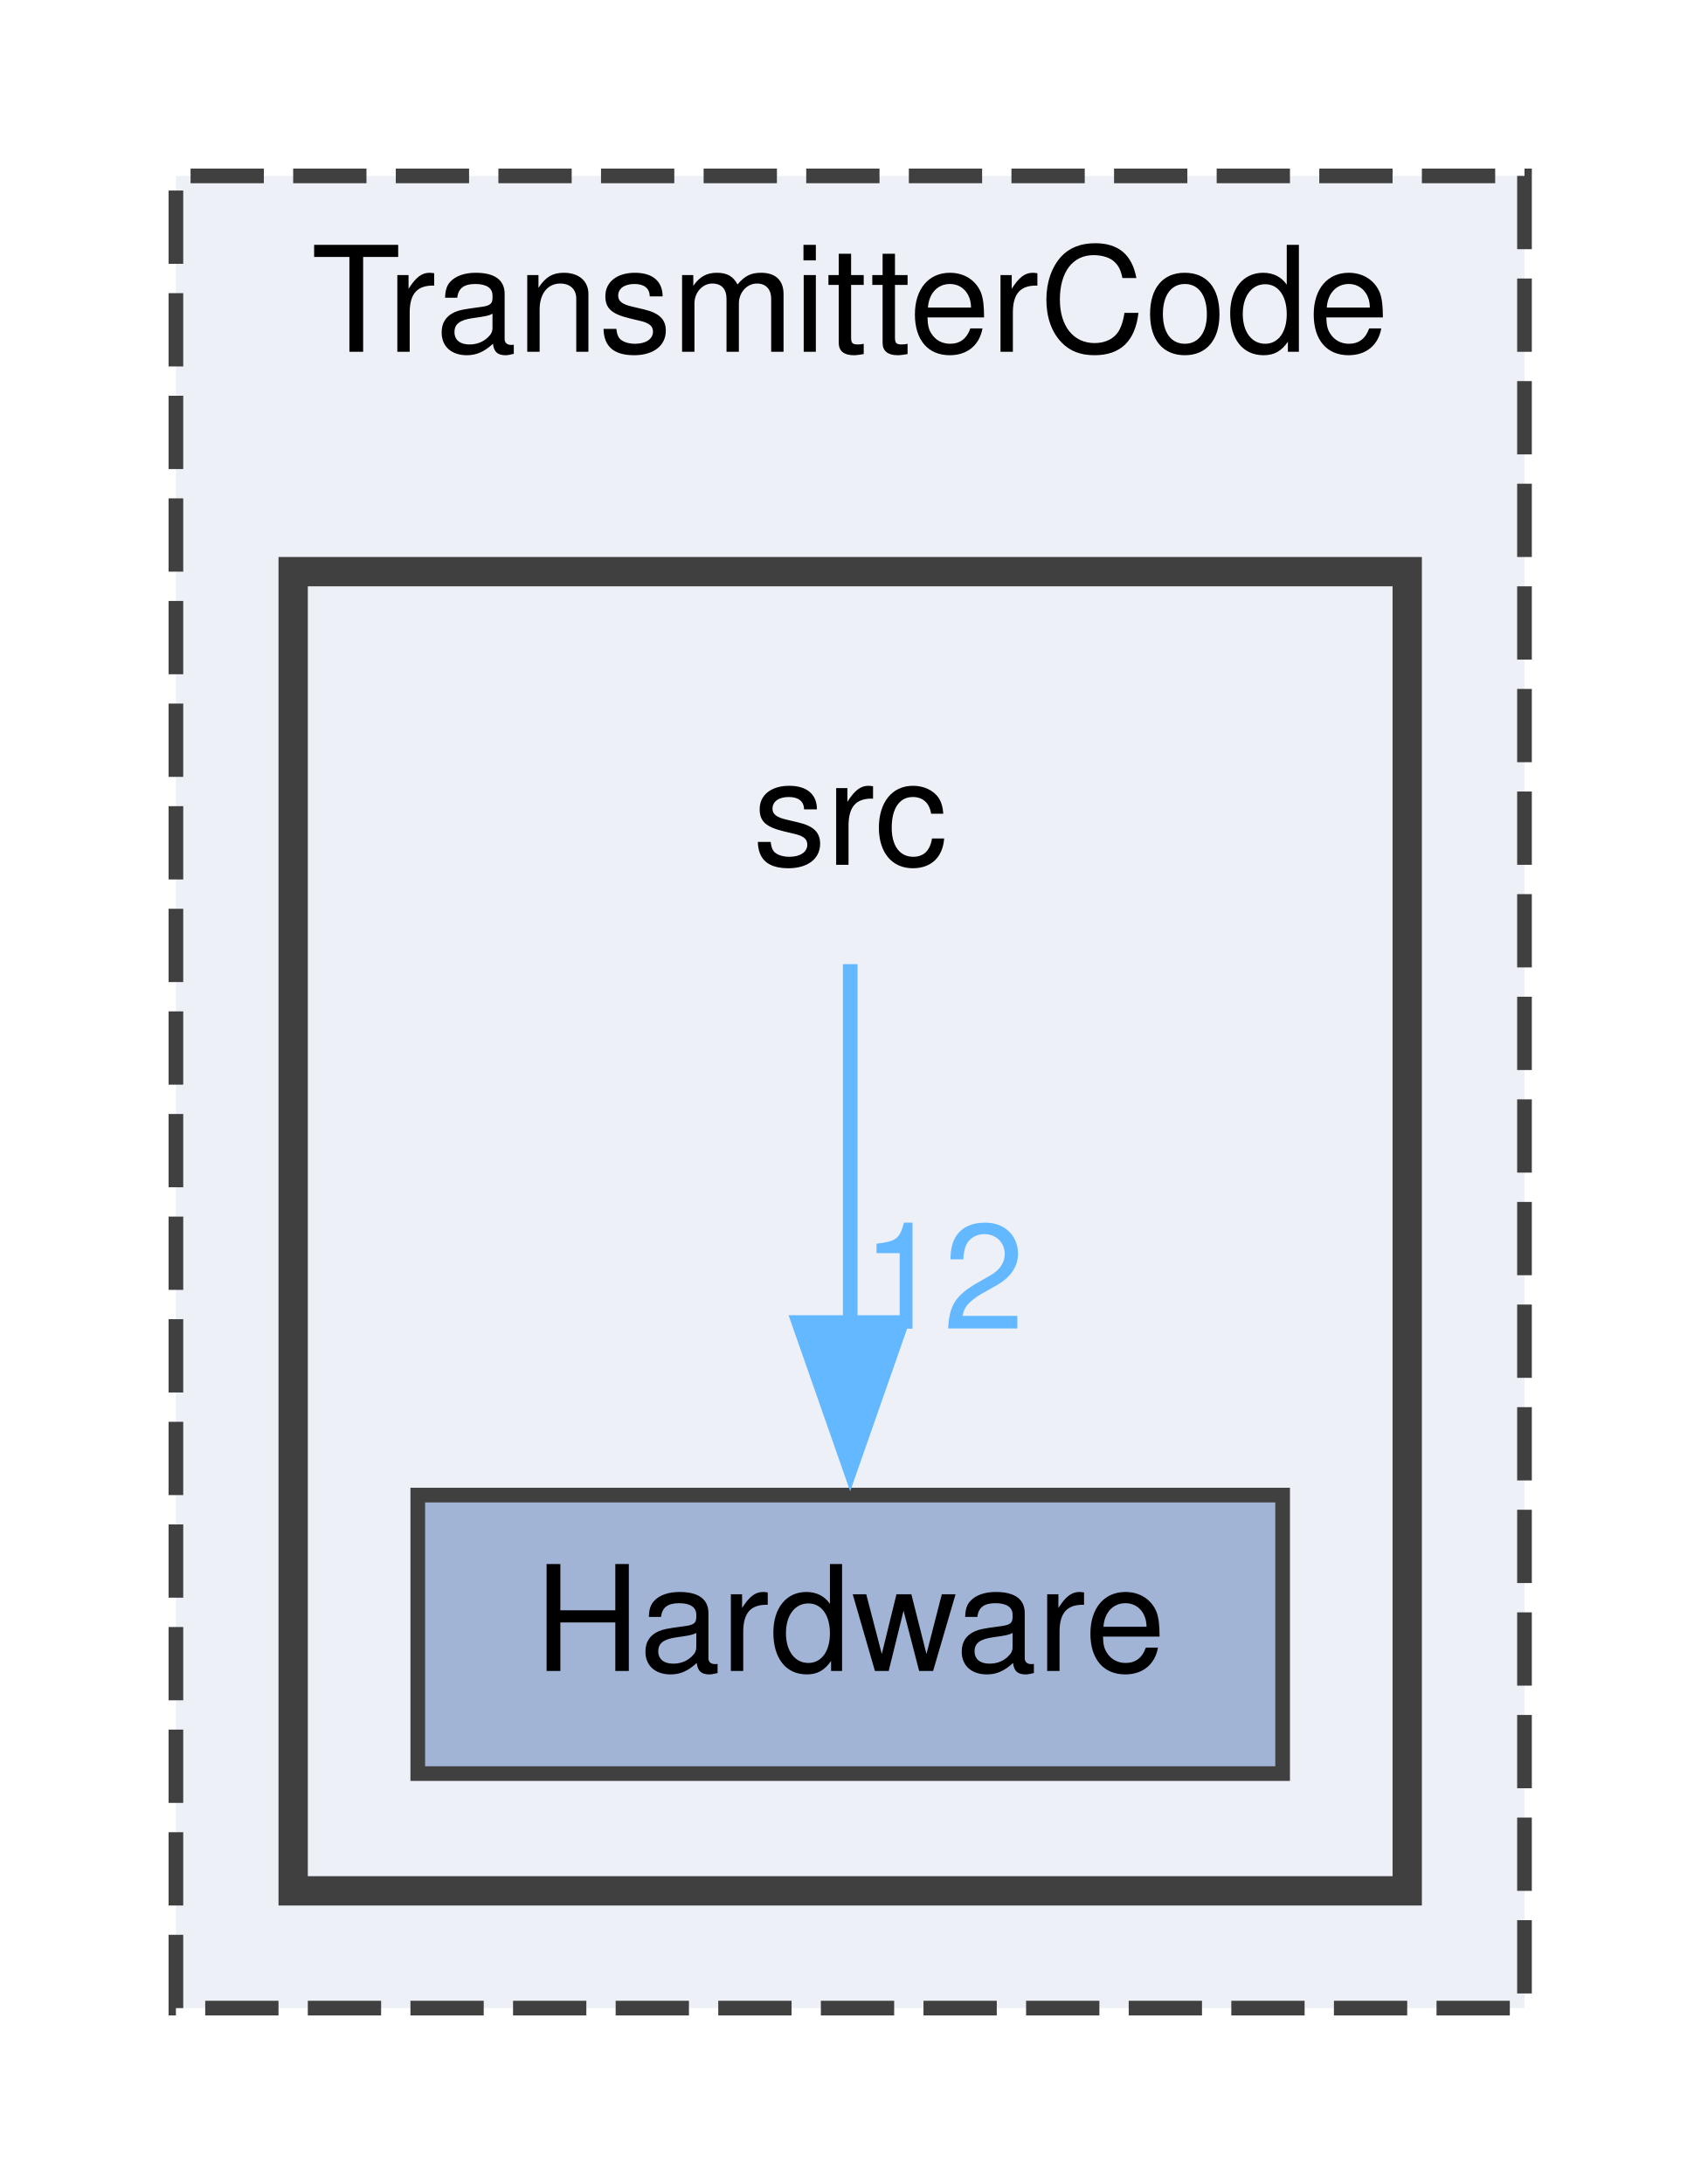
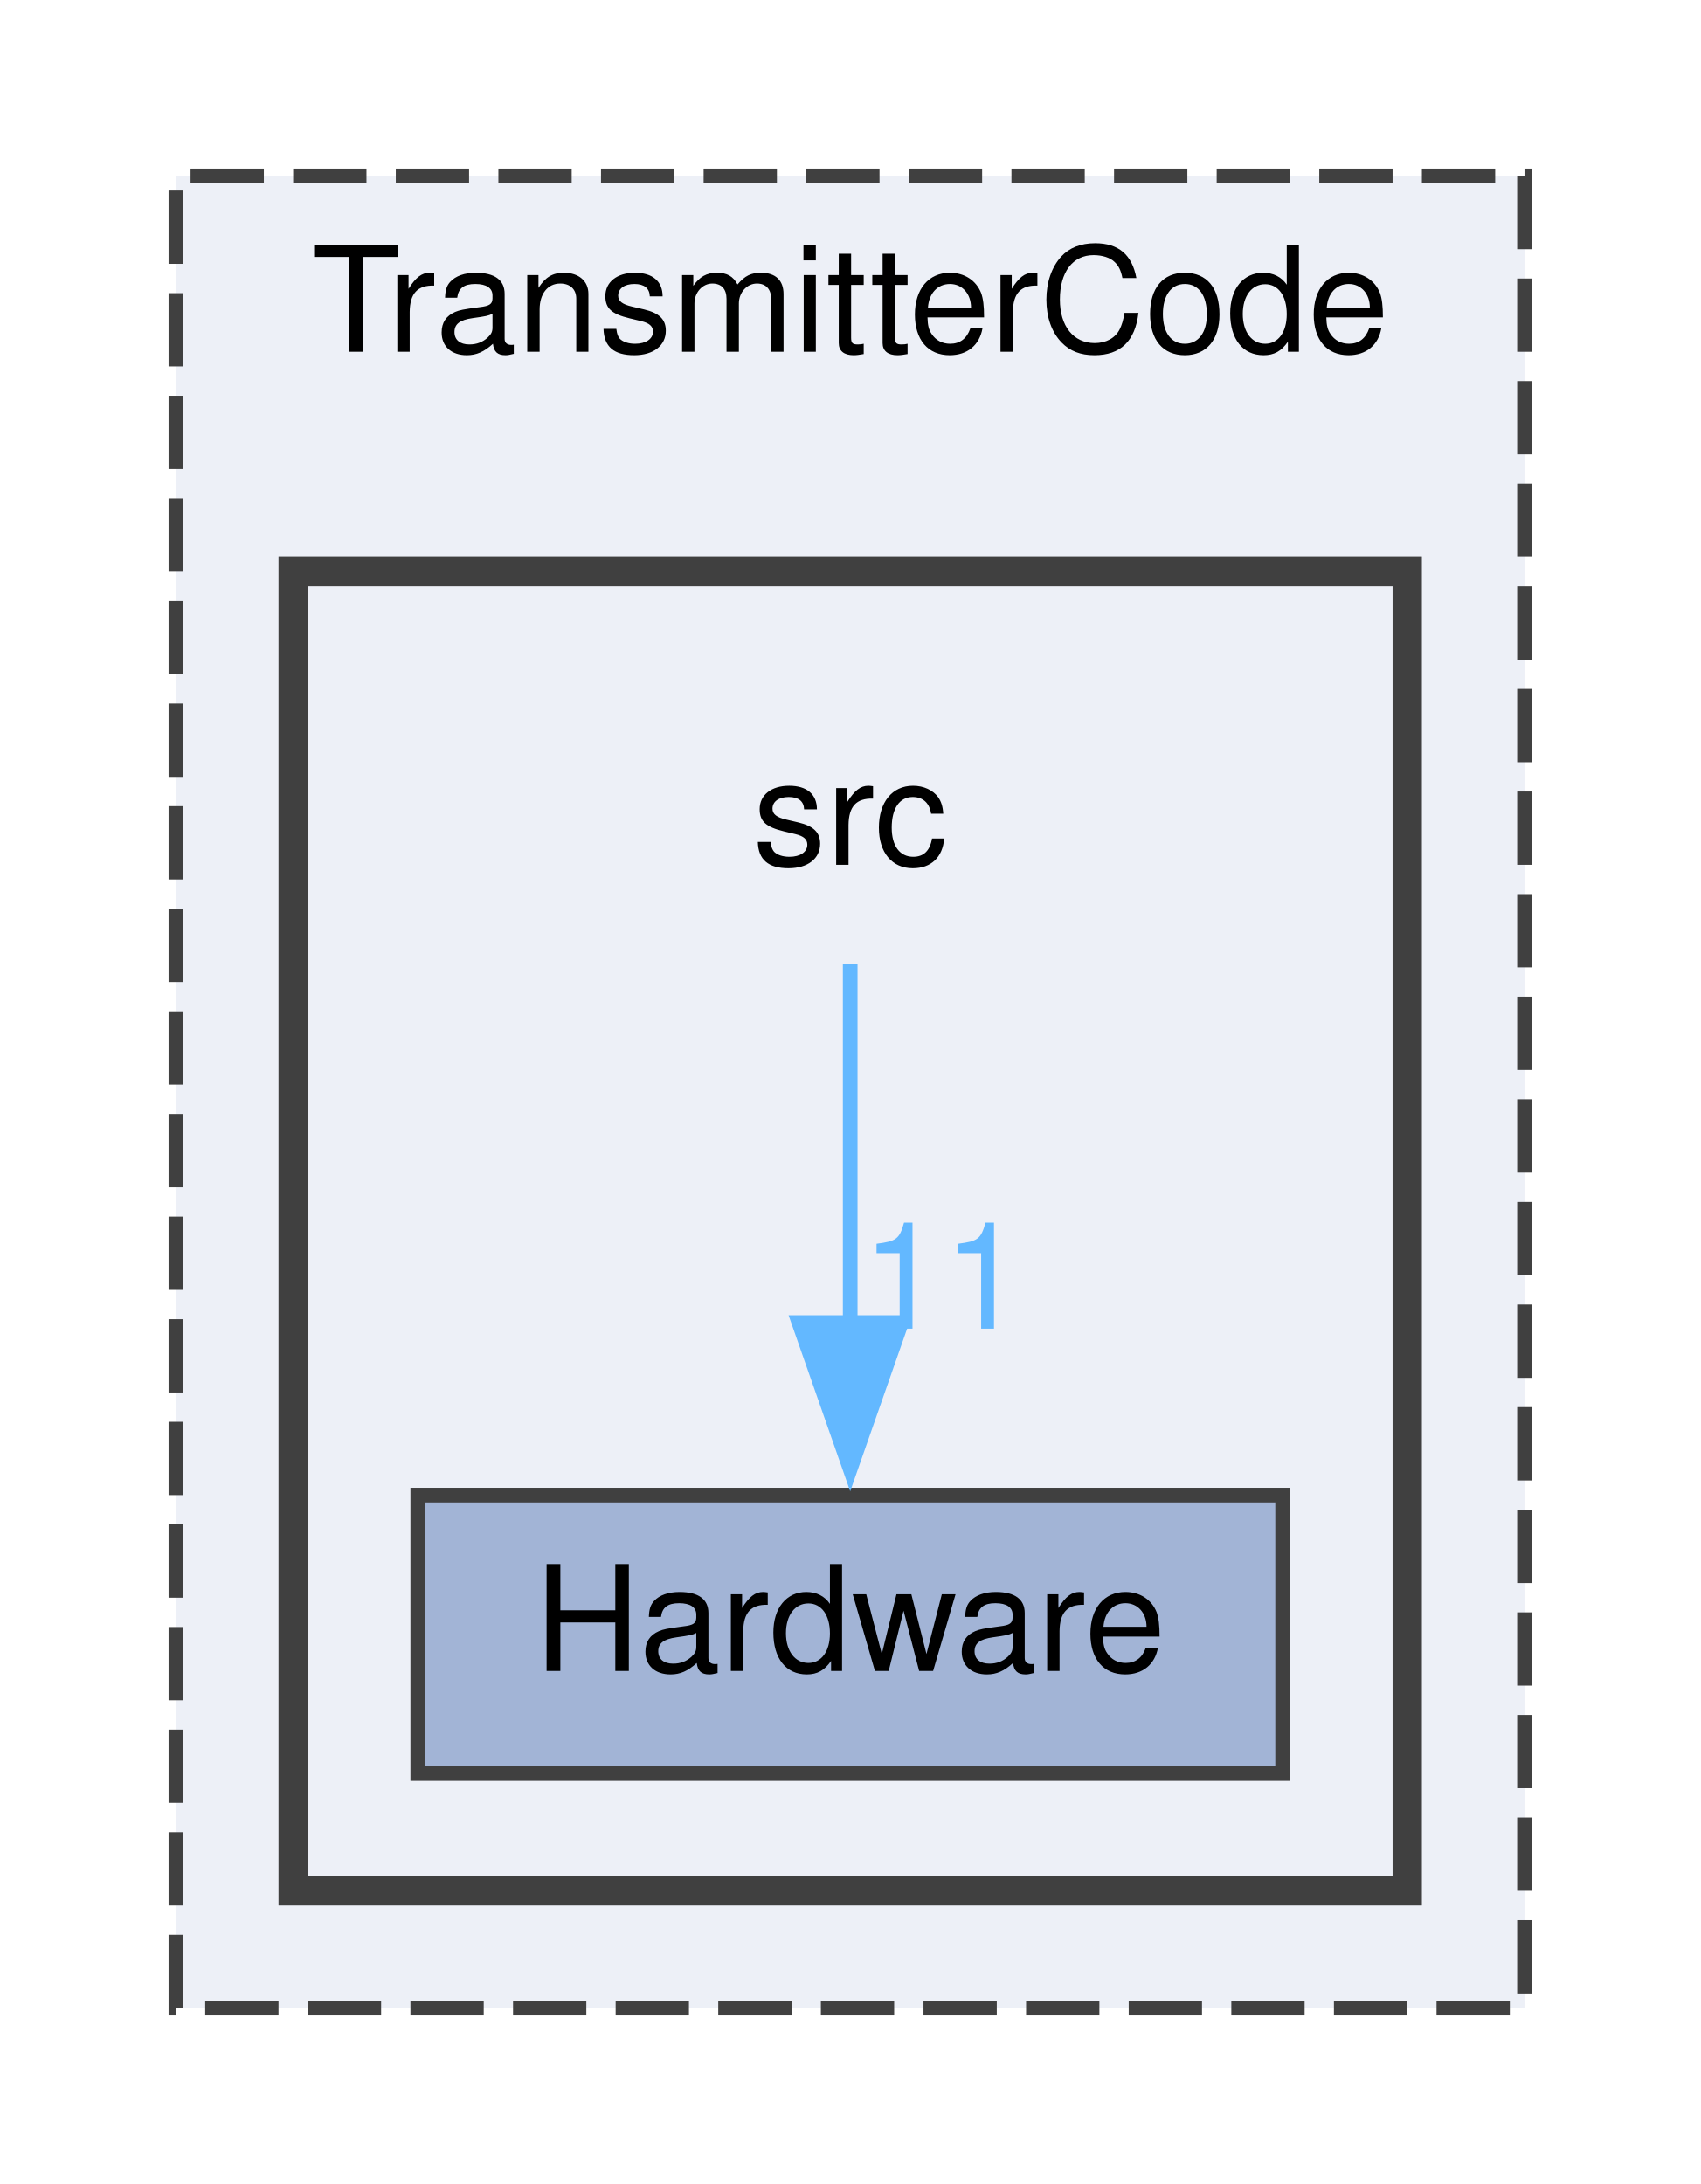
<svg xmlns="http://www.w3.org/2000/svg" xmlns:xlink="http://www.w3.org/1999/xlink" width="116pt" height="149pt" viewBox="0.00 0.00 116.00 149.00">
  <g id="graph0" class="graph" transform="scale(1 1) rotate(0) translate(4 145)">
    <g id="clust1" class="cluster">
      <g id="a_clust1">
        <a xlink:href="dir_815082f0a2cc6d9a29fc5fe1b81d5838.html" target="_top" xlink:title="TransmitterCode">
          <polygon fill="#edf0f7" stroke="#404040" stroke-dasharray="5,2" points="8,-8 8,-133 100,-133 100,-8 8,-8" />
          <text text-anchor="middle" x="54" y="-121" font-family="Helvetica,sans-Serif" font-size="10.00">TransmitterCode</text>
        </a>
      </g>
    </g>
    <g id="clust2" class="cluster">
      <g id="a_clust2">
        <a xlink:href="dir_9bc2b467c10f4c24b8168531d6cac9f2.html" target="_top">
          <polygon fill="#edf0f7" stroke="#404040" stroke-width="2" points="16,-16 16,-106 92,-106 92,-16 16,-16" />
        </a>
      </g>
    </g>
    <g id="node1" class="node">
      <text text-anchor="middle" x="54" y="-86" font-family="Helvetica,sans-Serif" font-size="10.00">src</text>
    </g>
    <g id="node2" class="node">
      <g id="a_node2">
        <a xlink:href="dir_cf2617b2f451d485c6872b95fd1adbbe.html" target="_top" xlink:title="Hardware">
          <polygon fill="#a2b4d6" stroke="#404040" points="83.5,-43 24.5,-43 24.5,-24 83.5,-24 83.5,-43" />
          <text text-anchor="middle" x="54" y="-31" font-family="Helvetica,sans-Serif" font-size="10.00">Hardware</text>
        </a>
      </g>
    </g>
    <g id="edge1" class="edge">
      <path fill="none" stroke="#63b8ff" d="M54,-79.22C54,-72.65 54,-63.18 54,-54.64" />
      <polygon fill="#63b8ff" stroke="#63b8ff" points="57.5,-54.77 54,-44.77 50.5,-54.77 57.5,-54.77" />
      <g id="a_edge1-headlabel">
-         <a xlink:href="dir_000011_000000.html" target="_top" xlink:title="12">
-           <text text-anchor="middle" x="60.34" y="-54.35" font-family="Helvetica,sans-Serif" font-size="10.00" fill="#63b8ff">12</text>
+         <a xlink:href="dir_000011_000000.html" target="_top" xlink:title="11">
+           <text text-anchor="middle" x="60.34" y="-54.35" font-family="Helvetica,sans-Serif" font-size="10.00" fill="#63b8ff">11</text>
        </a>
      </g>
    </g>
  </g>
</svg>
